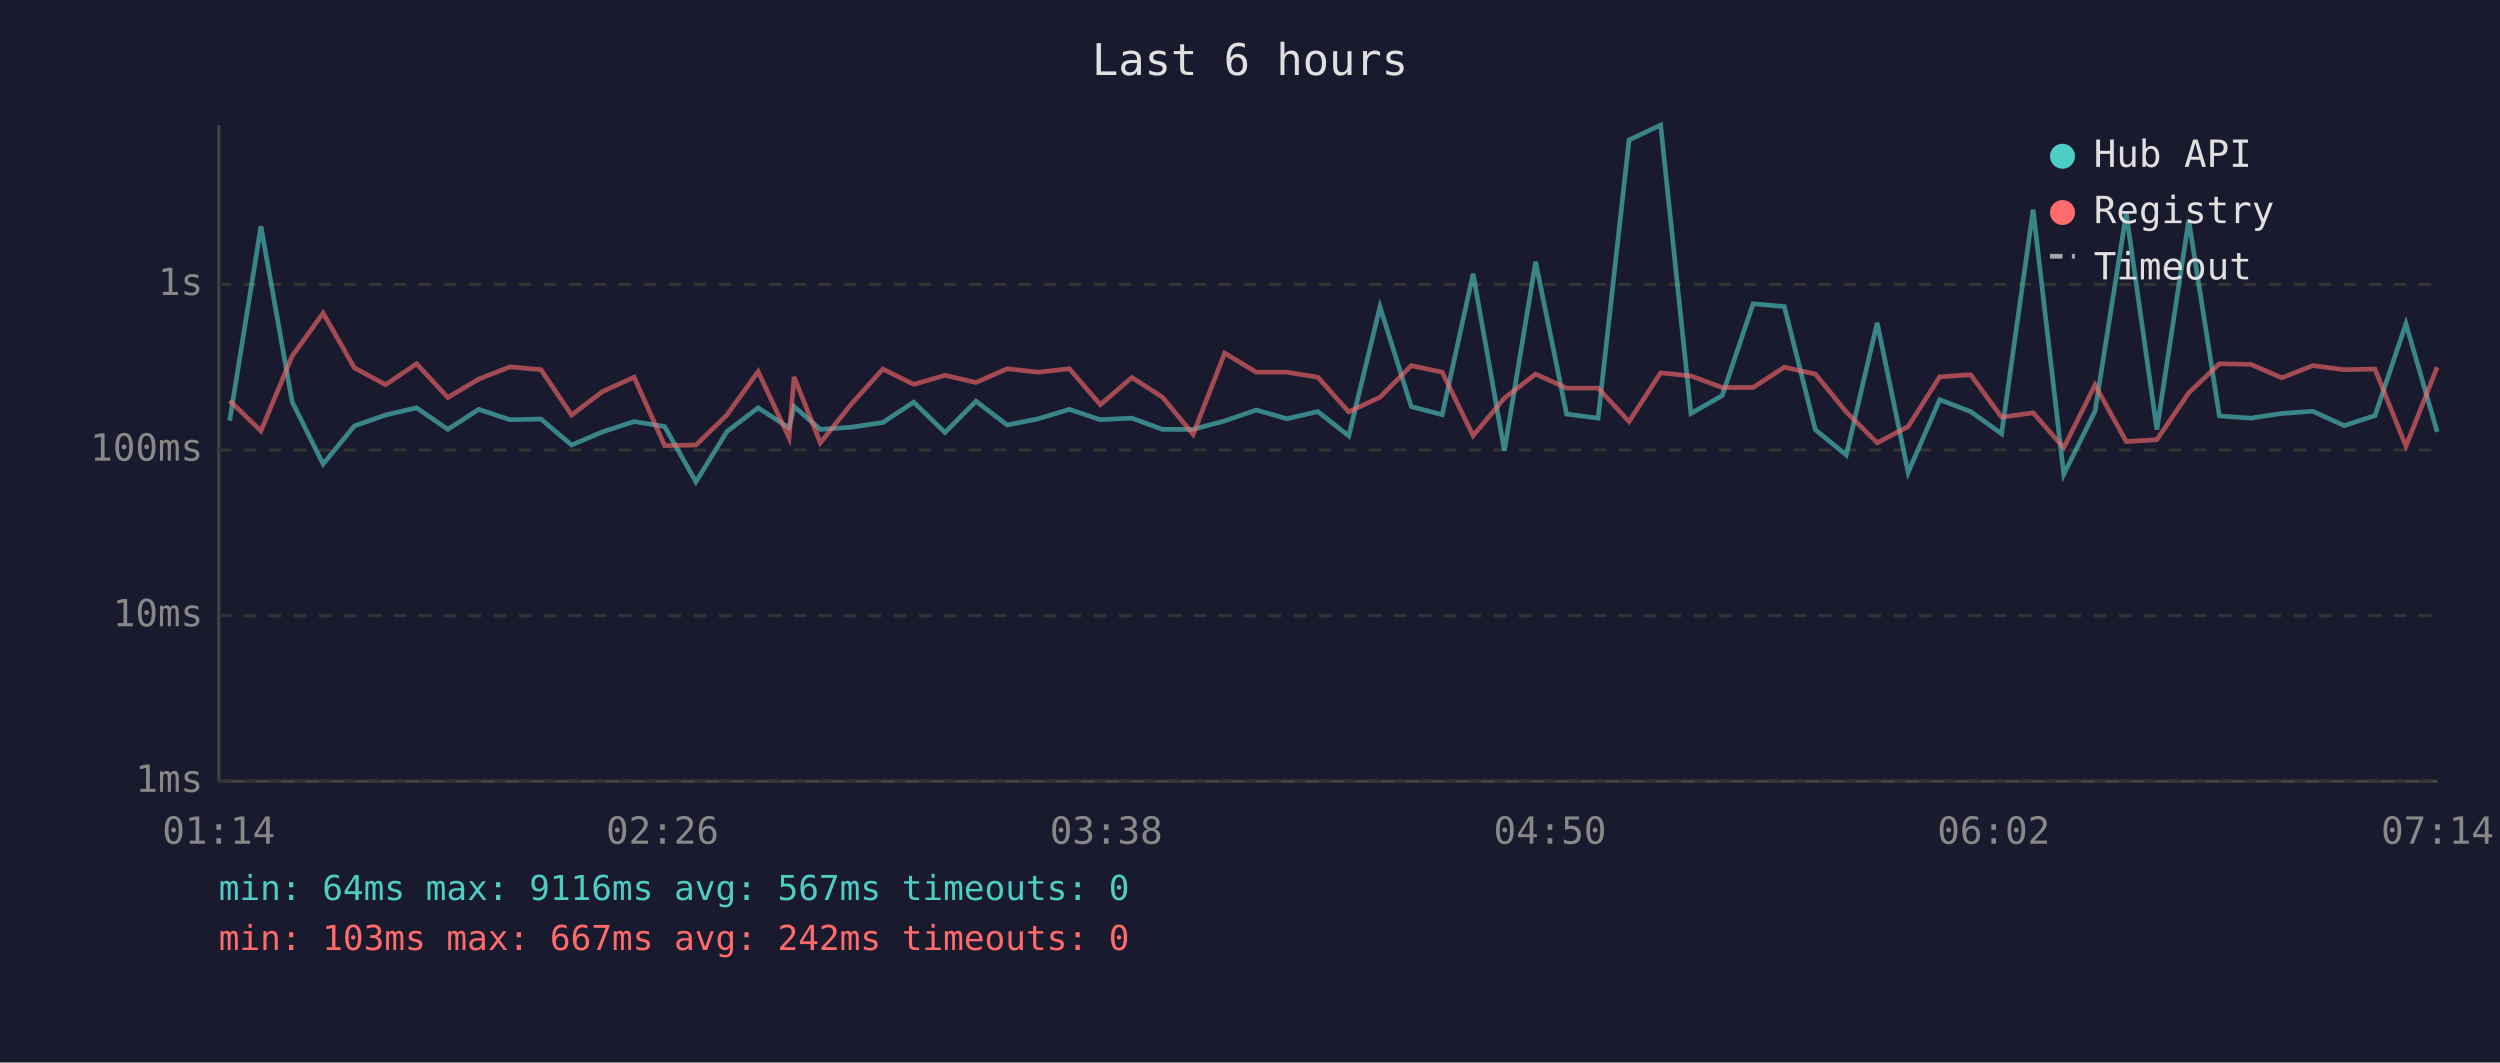
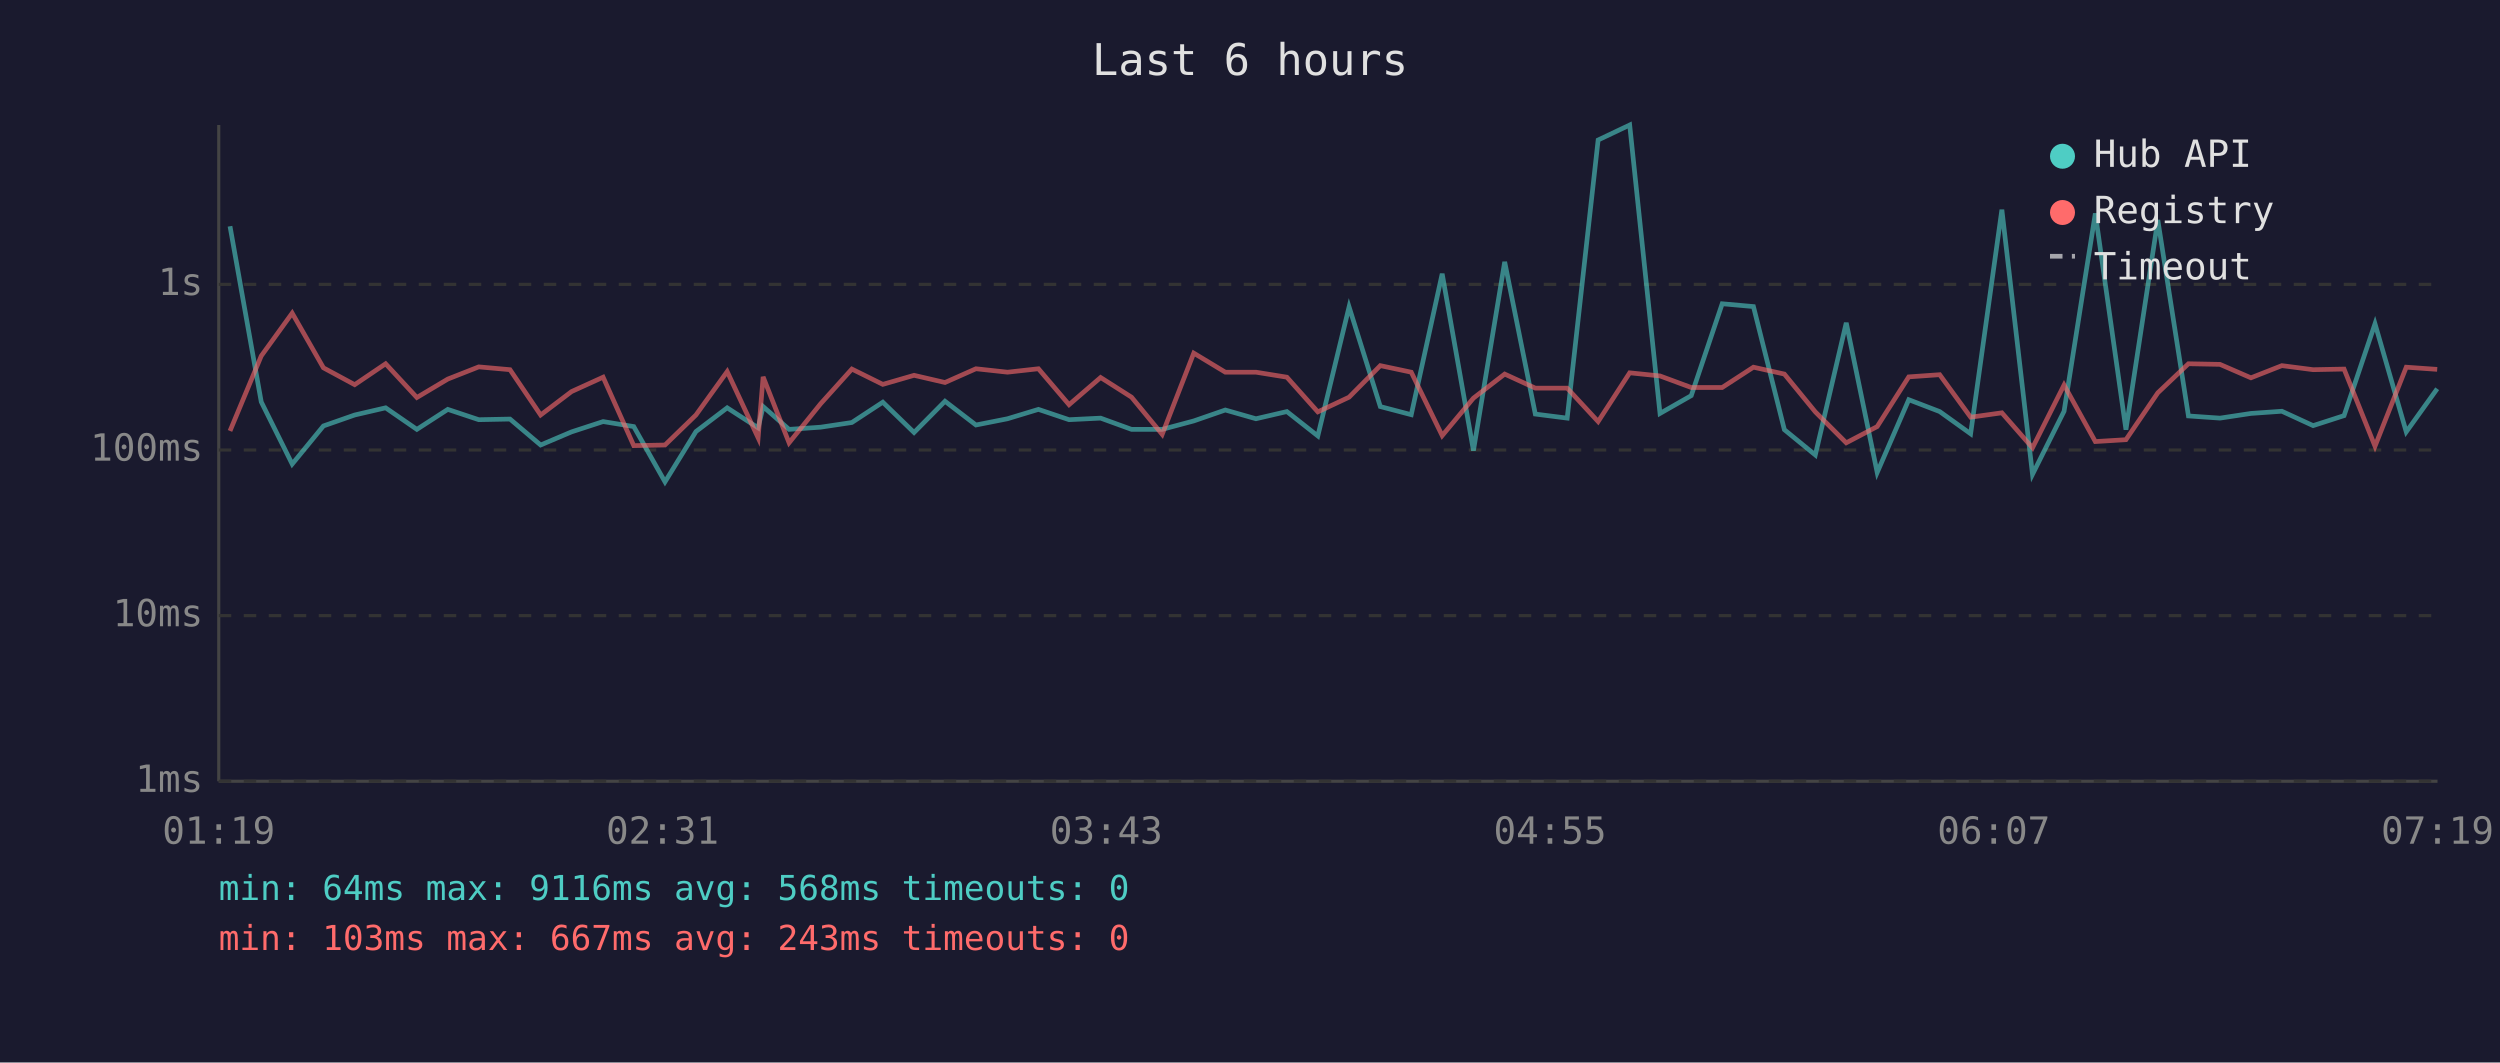
<svg xmlns="http://www.w3.org/2000/svg" viewBox="0 0 800 340" font-family="monospace" font-size="12">
  <rect width="800" height="340" fill="#1a1a2e" />
  <text x="400" y="24" fill="#e0e0e0" font-size="14" text-anchor="middle">Last 6 hours</text>
  <line x1="70" y1="40" x2="70" y2="250" stroke="#444" stroke-width="1" />
  <line x1="70" y1="250" x2="780" y2="250" stroke="#444" stroke-width="1" />
  <line x1="70" y1="250" x2="780" y2="250" stroke="#333" stroke-width="1" stroke-dasharray="4" />
  <text x="65" y="250" fill="#888" text-anchor="end" dominant-baseline="middle">1ms</text>
  <line x1="70" y1="197" x2="780" y2="197" stroke="#333" stroke-width="1" stroke-dasharray="4" />
  <text x="65" y="197" fill="#888" text-anchor="end" dominant-baseline="middle">10ms</text>
  <line x1="70" y1="144" x2="780" y2="144" stroke="#333" stroke-width="1" stroke-dasharray="4" />
  <text x="65" y="144" fill="#888" text-anchor="end" dominant-baseline="middle">100ms</text>
  <line x1="70" y1="91" x2="780" y2="91" stroke="#333" stroke-width="1" stroke-dasharray="4" />
  <text x="65" y="91" fill="#888" text-anchor="end" dominant-baseline="middle">1s</text>
-   <text x="70" y="270" fill="#888" text-anchor="middle">01:14</text>
-   <text x="212" y="270" fill="#888" text-anchor="middle">02:26</text>
-   <text x="354" y="270" fill="#888" text-anchor="middle">03:38</text>
-   <text x="496" y="270" fill="#888" text-anchor="middle">04:50</text>
-   <text x="638" y="270" fill="#888" text-anchor="middle">06:02</text>
-   <text x="780" y="270" fill="#888" text-anchor="middle">07:14</text>
-   <polyline points="73.5,134.6 83.5,72.4 93.5,128.6 103.4,148.5 113.4,136.3 123.4,132.8 133.3,130.5 143.3,137.4 153.2,131.0 163.2,134.3 173.1,134.1 182.9,142.4 192.8,138.2 202.9,134.9 212.7,136.5 222.7,154.2 232.6,138.1 242.6,130.5 252.5,136.9 254.1,130.1 262.5,137.4 272.5,136.7 282.5,135.2 292.4,128.7 302.4,138.4 312.3,128.4 322.3,136.0 332.3,134.0 342.2,131.0 352.1,134.3 362.2,133.8 372.0,137.4 381.8,137.4 391.9,134.7 402.0,131.2 411.8,134.0 421.7,131.7 431.6,139.5 441.6,98.2 451.6,130.1 461.5,132.7 471.4,87.6 481.4,144.2 491.4,83.8 501.3,132.5 511.4,133.8 521.3,44.8 531.4,40.0 541.1,132.3 551.1,126.6 561.0,97.2 571.0,98.1 580.9,137.5 590.8,145.6 600.7,103.3 610.6,151.2 620.7,127.9 630.6,131.7 640.5,138.8 650.6,67.1 660.4,151.8 670.4,131.6 680.4,68.3 690.2,137.5 700.4,70.4 710.2,133.1 720.3,133.8 730.2,132.3 740.1,131.6 750.1,136.2 760.0,133.0 769.9,103.6 779.9,138.2" fill="none" stroke="#4ecdc4" stroke-width="1.5" opacity="0.6" />
-   <polyline points="73.5,128.2 83.5,137.9 93.5,113.9 103.4,100.2 113.4,117.7 123.4,123.1 133.3,116.4 143.3,127.2 153.2,121.3 163.2,117.4 173.1,118.3 182.9,132.8 192.8,125.3 202.9,120.7 212.7,142.6 222.7,142.4 232.6,132.8 242.6,118.9 252.5,140.1 254.1,120.6 262.5,141.7 272.5,129.2 282.5,118.1 292.4,123.0 302.4,120.1 312.3,122.4 322.3,118.0 332.3,119.1 342.2,118.0 352.1,129.5 362.2,120.8 372.0,127.1 381.8,139.0 391.9,113.0 402.0,119.1 411.8,119.1 421.7,120.7 431.6,131.8 441.6,127.1 451.6,117.0 461.5,119.1 471.4,139.4 481.4,127.4 491.4,119.7 501.3,124.2 511.4,124.2 521.3,134.9 531.4,119.3 541.1,120.3 551.1,124.0 561.0,124.0 571.0,117.5 580.9,119.7 590.8,131.8 600.7,141.7 610.6,136.5 620.7,120.6 630.6,119.9 640.5,133.5 650.6,132.1 660.4,143.3 670.4,123.2 680.4,141.3 690.2,140.7 700.4,125.7 710.2,116.4 720.3,116.6 730.2,120.9 740.1,117.0 750.1,118.3 760.0,118.1 769.9,142.8 779.9,117.5" fill="none" stroke="#ff6b6b" stroke-width="1.5" opacity="0.6" />
+   <text x="70" y="270" fill="#888" text-anchor="middle">01:19</text>
+   <text x="212" y="270" fill="#888" text-anchor="middle">02:31</text>
+   <text x="354" y="270" fill="#888" text-anchor="middle">03:43</text>
+   <text x="496" y="270" fill="#888" text-anchor="middle">04:55</text>
+   <text x="638" y="270" fill="#888" text-anchor="middle">06:07</text>
+   <text x="780" y="270" fill="#888" text-anchor="middle">07:19</text>
+   <polyline points="73.6,72.4 83.6,128.6 93.5,148.5 103.5,136.3 113.5,132.8 123.4,130.5 133.4,137.4 143.3,131.0 153.2,134.3 163.2,134.1 173.0,142.4 182.9,138.2 193.0,134.9 202.8,136.5 212.8,154.2 222.7,138.1 232.7,130.5 242.6,136.9 244.2,130.1 252.5,137.4 262.6,136.7 272.6,135.2 282.5,128.7 292.5,138.4 302.4,128.4 312.3,136.0 322.4,134.0 332.3,131.0 342.1,134.3 352.2,133.8 362.1,137.4 371.9,137.4 382.0,134.7 392.1,131.2 401.9,134.0 411.8,131.7 421.7,139.5 431.7,98.2 441.7,130.1 451.6,132.7 461.5,87.6 471.5,144.2 481.5,83.8 491.3,132.5 501.5,133.8 511.4,44.8 521.5,40.0 531.2,132.3 541.2,126.6 551.1,97.2 561.1,98.1 571.0,137.5 580.9,145.6 590.8,103.3 600.7,151.2 610.8,127.9 620.7,131.7 630.6,138.8 640.6,67.1 650.4,151.8 660.5,131.6 670.5,68.3 680.3,137.5 690.5,70.4 700.3,133.1 710.4,133.8 720.3,132.3 730.2,131.6 740.2,136.2 750.1,133.0 760.0,103.6 770.0,138.2 779.9,124.4" fill="none" stroke="#4ecdc4" stroke-width="1.5" opacity="0.6" />
+   <polyline points="73.6,137.9 83.6,113.9 93.5,100.2 103.5,117.7 113.5,123.1 123.4,116.4 133.4,127.2 143.3,121.3 153.2,117.4 163.2,118.3 173.0,132.8 182.9,125.3 193.0,120.7 202.8,142.6 212.8,142.4 222.7,132.8 232.7,118.9 242.6,140.1 244.2,120.6 252.5,141.7 262.6,129.2 272.6,118.1 282.5,123.0 292.5,120.1 302.4,122.4 312.3,118.0 322.4,119.1 332.3,118.0 342.1,129.5 352.2,120.8 362.1,127.1 371.9,139.0 382.0,113.0 392.1,119.1 401.9,119.1 411.8,120.7 421.7,131.8 431.7,127.1 441.7,117.0 451.6,119.1 461.5,139.4 471.5,127.4 481.5,119.7 491.3,124.2 501.5,124.2 511.4,134.9 521.5,119.3 531.2,120.3 541.2,124.0 551.1,124.0 561.1,117.5 571.0,119.7 580.9,131.8 590.8,141.7 600.7,136.5 610.8,120.6 620.7,119.9 630.6,133.5 640.6,132.1 650.4,143.3 660.5,123.2 670.5,141.3 680.3,140.7 690.5,125.7 700.3,116.4 710.4,116.6 720.3,120.9 730.2,117.0 740.2,118.3 750.1,118.1 760.0,142.8 770.0,117.5 779.9,118.2" fill="none" stroke="#ff6b6b" stroke-width="1.5" opacity="0.6" />
  <circle cx="660" cy="50" r="4" fill="#4ecdc4" />
  <text x="670" y="50" fill="#e0e0e0" dominant-baseline="middle">Hub API</text>
  <circle cx="660" cy="68" r="4" fill="#ff6b6b" />
  <text x="670" y="68" fill="#e0e0e0" dominant-baseline="middle">Registry</text>
  <line x1="656" y1="82" x2="664" y2="82" stroke="#e0e0e0" stroke-width="1.5" stroke-dasharray="4,3" opacity="0.7" />
  <text x="670" y="86" fill="#e0e0e0" dominant-baseline="middle">Timeout</text>
-   <text x="70" y="288" fill="#4ecdc4" font-size="11">min: 64ms  max: 9116ms  avg: 567ms  timeouts: 0</text>
-   <text x="70" y="304" fill="#ff6b6b" font-size="11">min: 103ms  max: 667ms  avg: 242ms  timeouts: 0</text>
+   <text x="70" y="288" fill="#4ecdc4" font-size="11">min: 64ms  max: 9116ms  avg: 568ms  timeouts: 0</text>
+   <text x="70" y="304" fill="#ff6b6b" font-size="11">min: 103ms  max: 667ms  avg: 243ms  timeouts: 0</text>
</svg>
